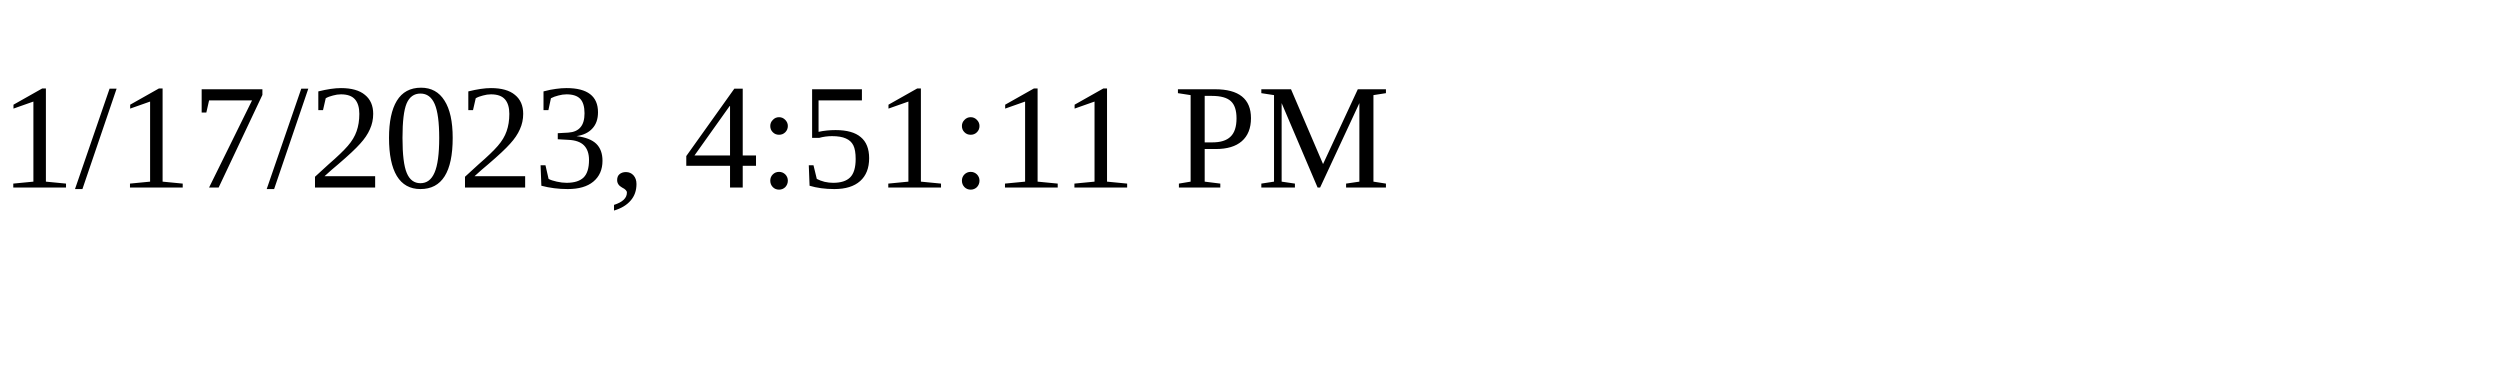
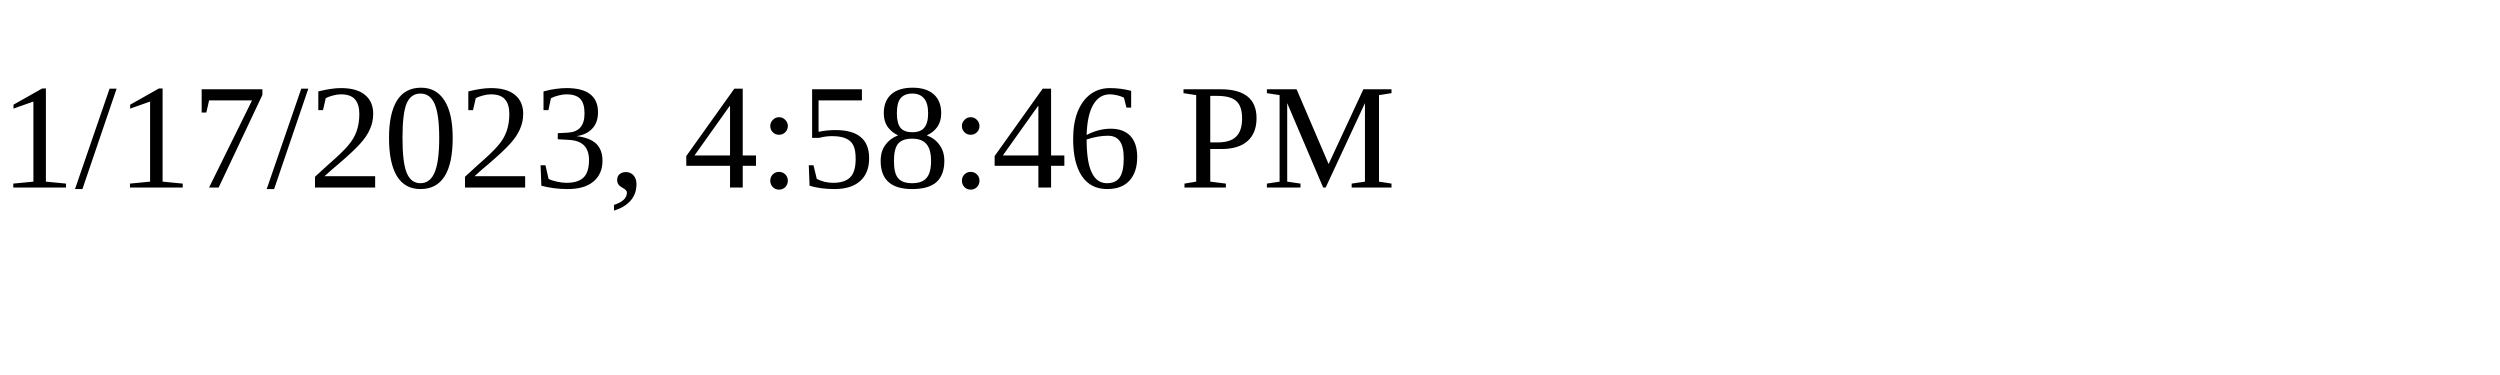
<svg xmlns="http://www.w3.org/2000/svg" height="30" width="200">
-   <text x="0" y="15">1/17/2023, 4:51:11 PM</text>
+   <text x="0" y="15">1/17/2023, 4:58:46 PM</text>
</svg>
